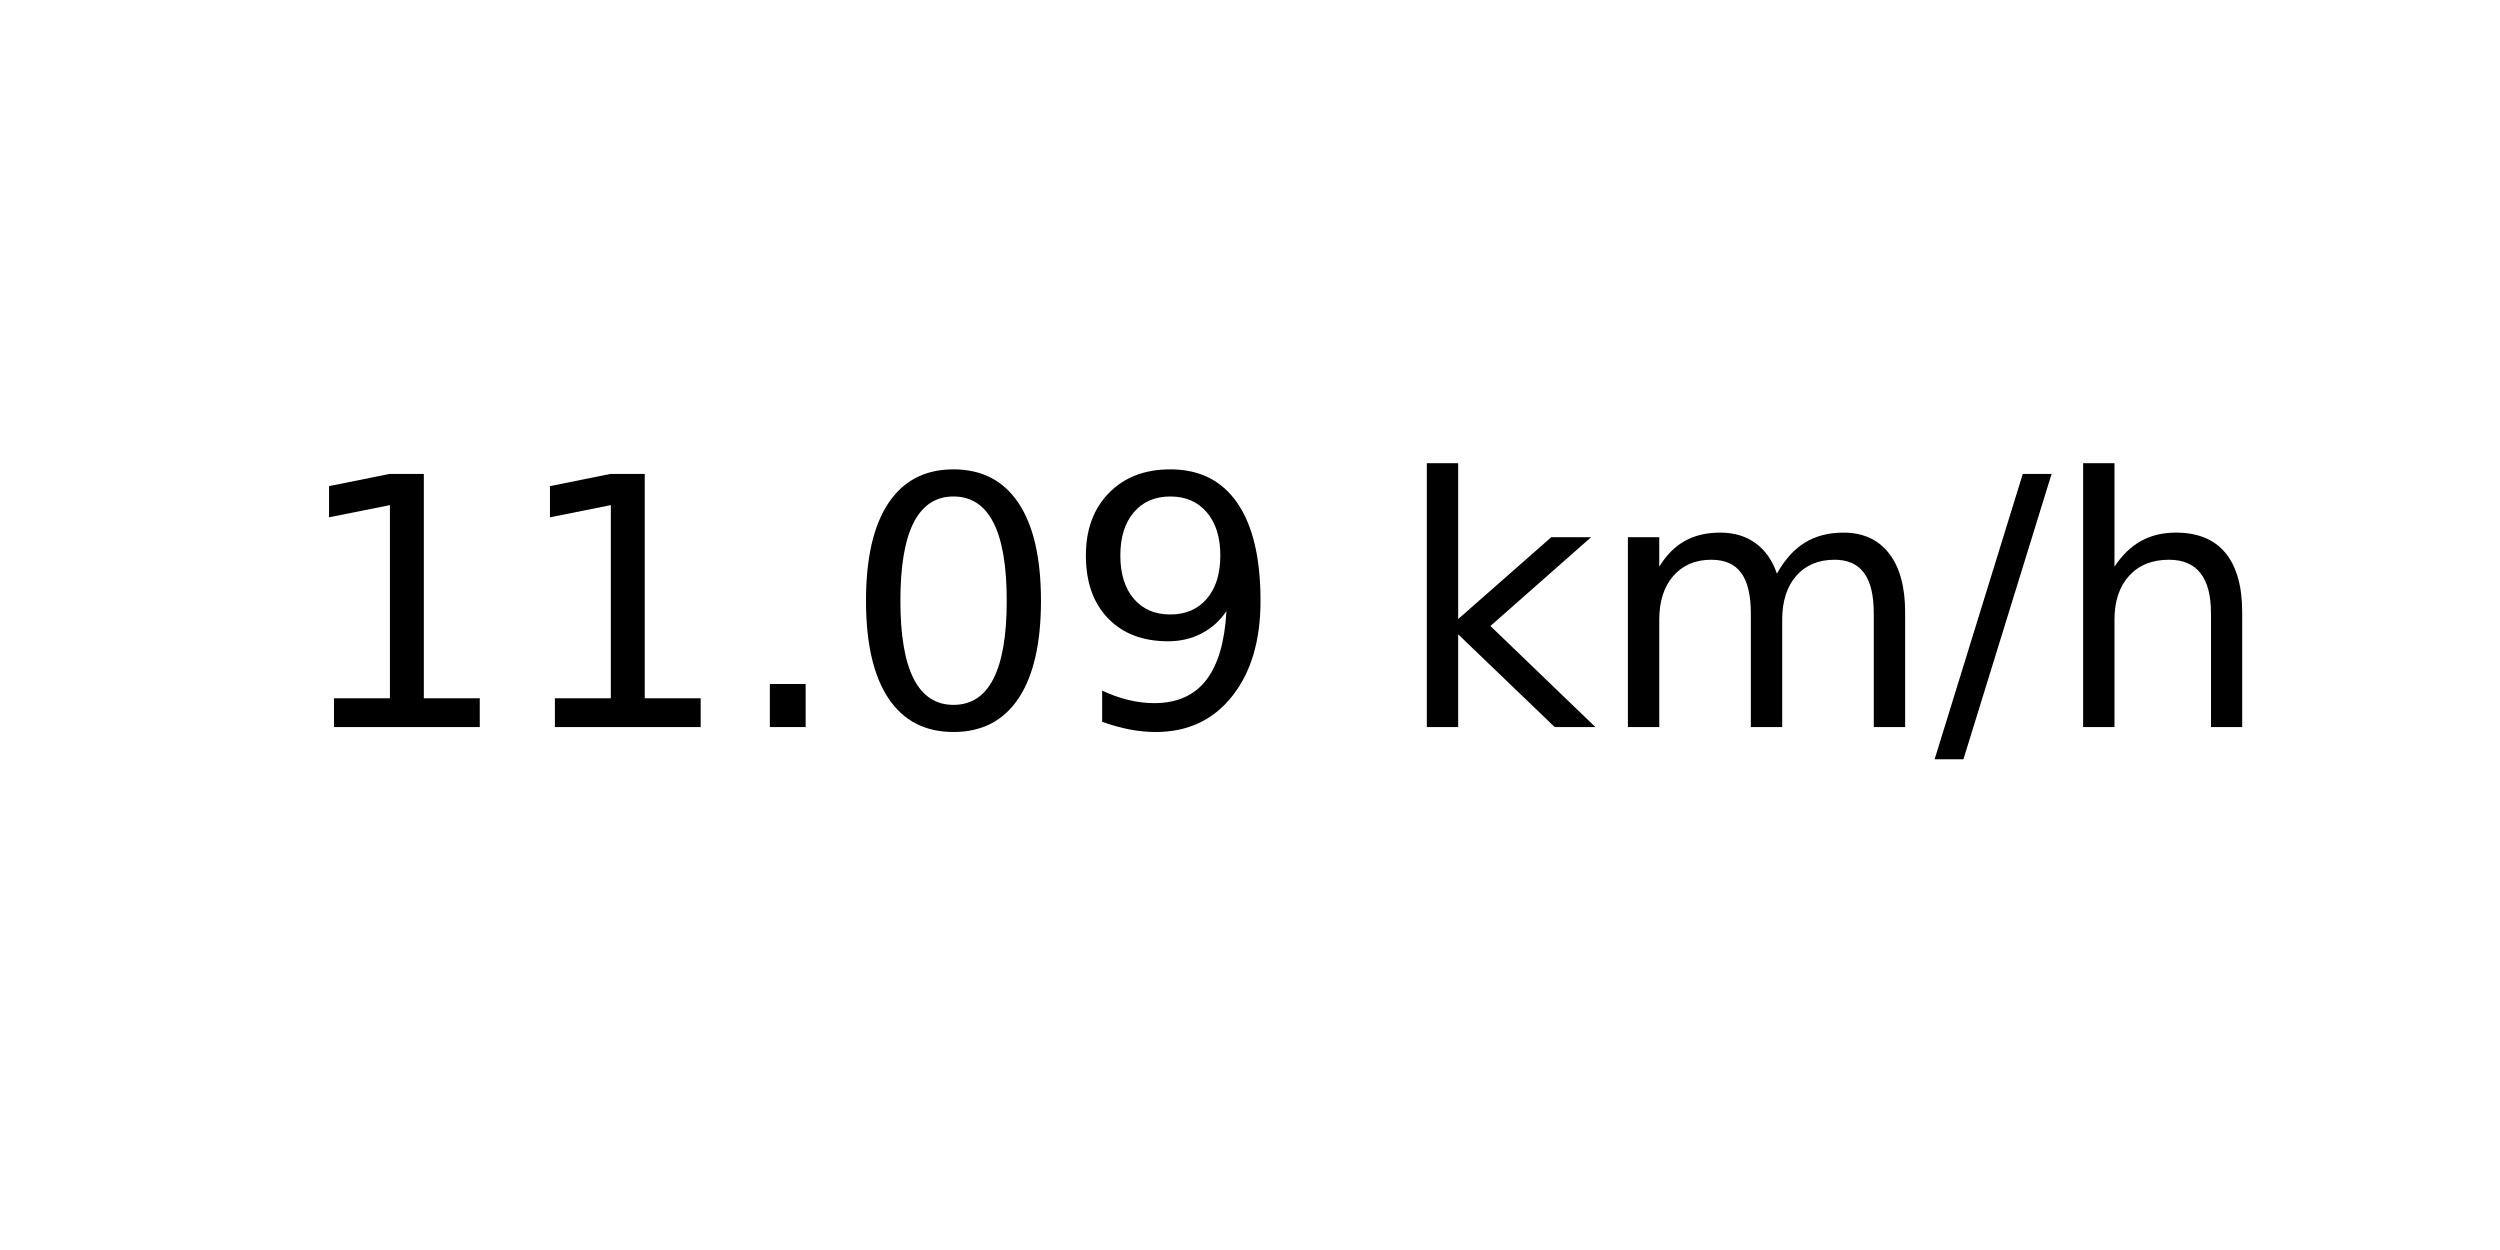
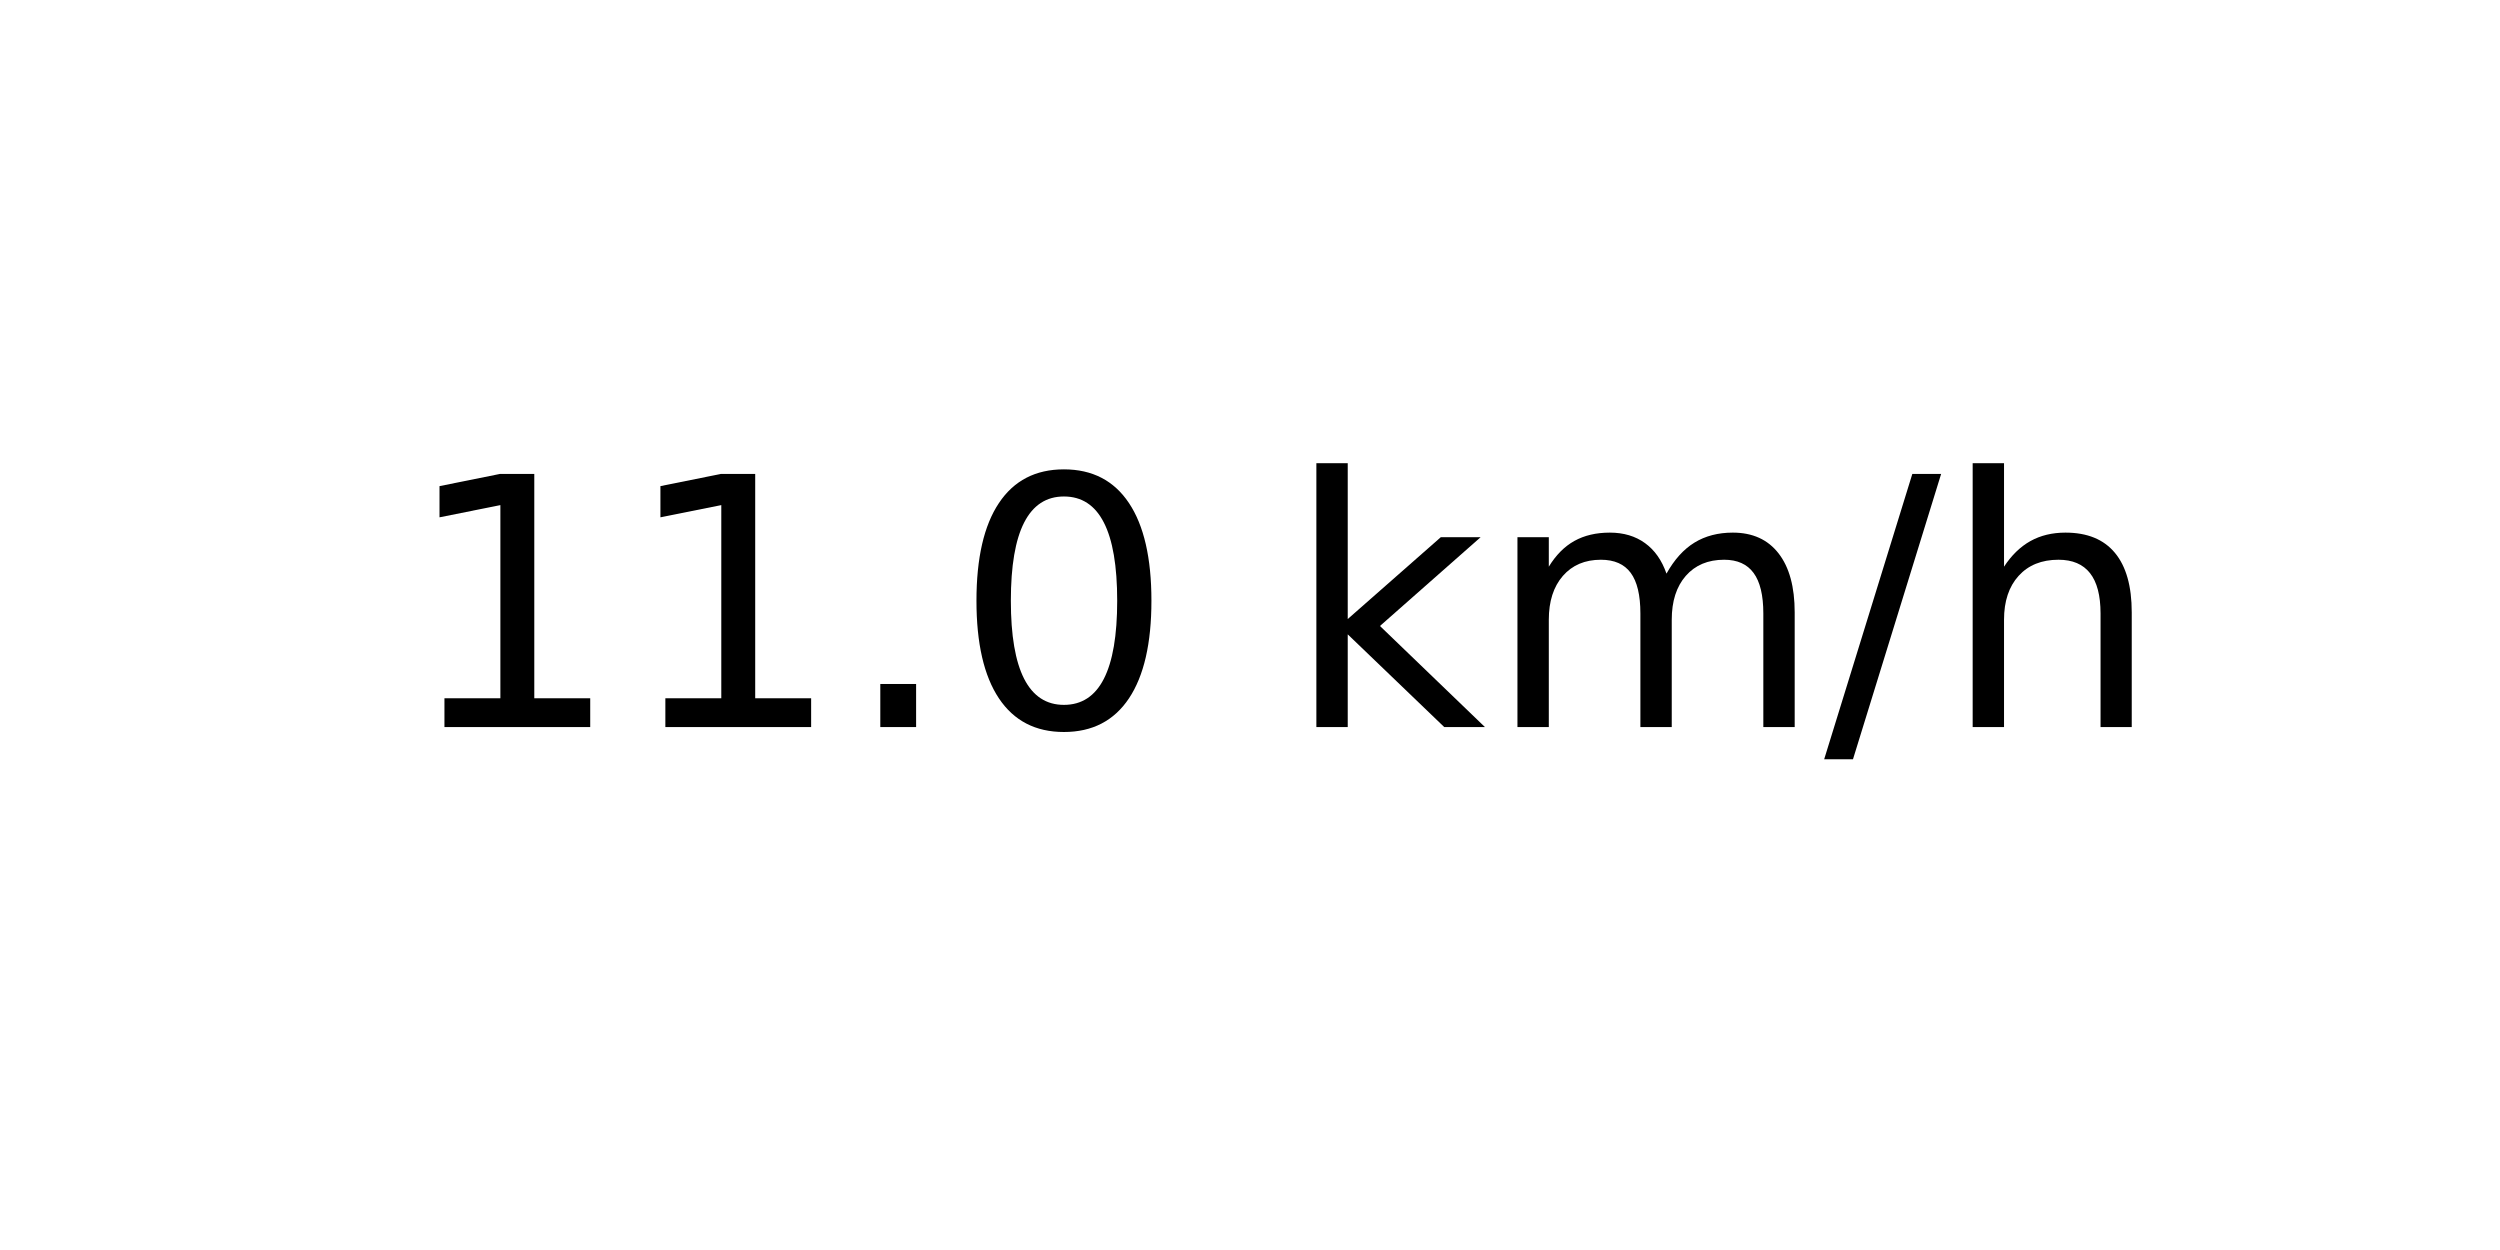
<svg xmlns="http://www.w3.org/2000/svg" xmlns:xlink="http://www.w3.org/1999/xlink" width="72pt" height="36pt" viewBox="0 0 72 36" version="1.1">
  <defs>
    <style type="text/css">*{stroke-linejoin: round; stroke-linecap: butt}</style>
  </defs>
  <g id="figure_1">
    <g id="axes_1">
      <g id="text_1">
-         <g transform="translate(8.378125 20.93937) scale(0.1 -0.1)">
+         <g transform="translate(11.55937 20.93937) scale(0.1 -0.1)">
          <defs>
            <path id="DejaVuSans-31" d="M 794 531  L 1825 531  L 1825 4091  L 703 3866  L 703 4441  L 1819 4666  L 2450 4666  L 2450 531  L 3481 531  L 3481 0  L 794 0  L 794 531  z " transform="scale(0.015625)" />
            <path id="DejaVuSans-2e" d="M 684 794  L 1344 794  L 1344 0  L 684 0  L 684 794  z " transform="scale(0.015625)" />
            <path id="DejaVuSans-30" d="M 2034 4250  Q 1547 4250 1301 3770  Q 1056 3291 1056 2328  Q 1056 1369 1301 889  Q 1547 409 2034 409  Q 2525 409 2770 889  Q 3016 1369 3016 2328  Q 3016 3291 2770 3770  Q 2525 4250 2034 4250  z M 2034 4750  Q 2819 4750 3233 4129  Q 3647 3509 3647 2328  Q 3647 1150 3233 529  Q 2819 -91 2034 -91  Q 1250 -91 836 529  Q 422 1150 422 2328  Q 422 3509 836 4129  Q 1250 4750 2034 4750  z " transform="scale(0.015625)" />
-             <path id="DejaVuSans-39" d="M 703 97  L 703 672  Q 941 559 1184 500  Q 1428 441 1663 441  Q 2288 441 2617 861  Q 2947 1281 2994 2138  Q 2813 1869 2534 1725  Q 2256 1581 1919 1581  Q 1219 1581 811 2004  Q 403 2428 403 3163  Q 403 3881 828 4315  Q 1253 4750 1959 4750  Q 2769 4750 3195 4129  Q 3622 3509 3622 2328  Q 3622 1225 3098 567  Q 2575 -91 1691 -91  Q 1453 -91 1209 -44  Q 966 3 703 97  z M 1959 2075  Q 2384 2075 2632 2365  Q 2881 2656 2881 3163  Q 2881 3666 2632 3958  Q 2384 4250 1959 4250  Q 1534 4250 1286 3958  Q 1038 3666 1038 3163  Q 1038 2656 1286 2365  Q 1534 2075 1959 2075  z " transform="scale(0.015625)" />
            <path id="DejaVuSans-20" transform="scale(0.015625)" />
            <path id="DejaVuSans-6b" d="M 581 4863  L 1159 4863  L 1159 1991  L 2875 3500  L 3609 3500  L 1753 1863  L 3688 0  L 2938 0  L 1159 1709  L 1159 0  L 581 0  L 581 4863  z " transform="scale(0.015625)" />
            <path id="DejaVuSans-6d" d="M 3328 2828  Q 3544 3216 3844 3400  Q 4144 3584 4550 3584  Q 5097 3584 5394 3201  Q 5691 2819 5691 2113  L 5691 0  L 5113 0  L 5113 2094  Q 5113 2597 4934 2840  Q 4756 3084 4391 3084  Q 3944 3084 3684 2787  Q 3425 2491 3425 1978  L 3425 0  L 2847 0  L 2847 2094  Q 2847 2600 2669 2842  Q 2491 3084 2119 3084  Q 1678 3084 1418 2786  Q 1159 2488 1159 1978  L 1159 0  L 581 0  L 581 3500  L 1159 3500  L 1159 2956  Q 1356 3278 1631 3431  Q 1906 3584 2284 3584  Q 2666 3584 2933 3390  Q 3200 3197 3328 2828  z " transform="scale(0.015625)" />
            <path id="DejaVuSans-2f" d="M 1625 4666  L 2156 4666  L 531 -594  L 0 -594  L 1625 4666  z " transform="scale(0.015625)" />
            <path id="DejaVuSans-68" d="M 3513 2113  L 3513 0  L 2938 0  L 2938 2094  Q 2938 2591 2744 2837  Q 2550 3084 2163 3084  Q 1697 3084 1428 2787  Q 1159 2491 1159 1978  L 1159 0  L 581 0  L 581 4863  L 1159 4863  L 1159 2956  Q 1366 3272 1645 3428  Q 1925 3584 2291 3584  Q 2894 3584 3203 3211  Q 3513 2838 3513 2113  z " transform="scale(0.015625)" />
          </defs>
          <use xlink:href="#DejaVuSans-31" />
          <use xlink:href="#DejaVuSans-31" x="63.623" />
          <use xlink:href="#DejaVuSans-2e" x="127.246" />
          <use xlink:href="#DejaVuSans-30" x="159.033" />
-           <use xlink:href="#DejaVuSans-39" x="222.656" />
-           <use xlink:href="#DejaVuSans-20" x="286.279" />
-           <use xlink:href="#DejaVuSans-6b" x="318.066" />
-           <use xlink:href="#DejaVuSans-6d" x="375.977" />
-           <use xlink:href="#DejaVuSans-2f" x="473.389" />
-           <use xlink:href="#DejaVuSans-68" x="507.08" />
+           <use xlink:href="#DejaVuSans-20" x="222.656" />
+           <use xlink:href="#DejaVuSans-6b" x="254.443" />
+           <use xlink:href="#DejaVuSans-6d" x="312.354" />
+           <use xlink:href="#DejaVuSans-2f" x="409.766" />
+           <use xlink:href="#DejaVuSans-68" x="443.457" />
        </g>
      </g>
    </g>
  </g>
</svg>
